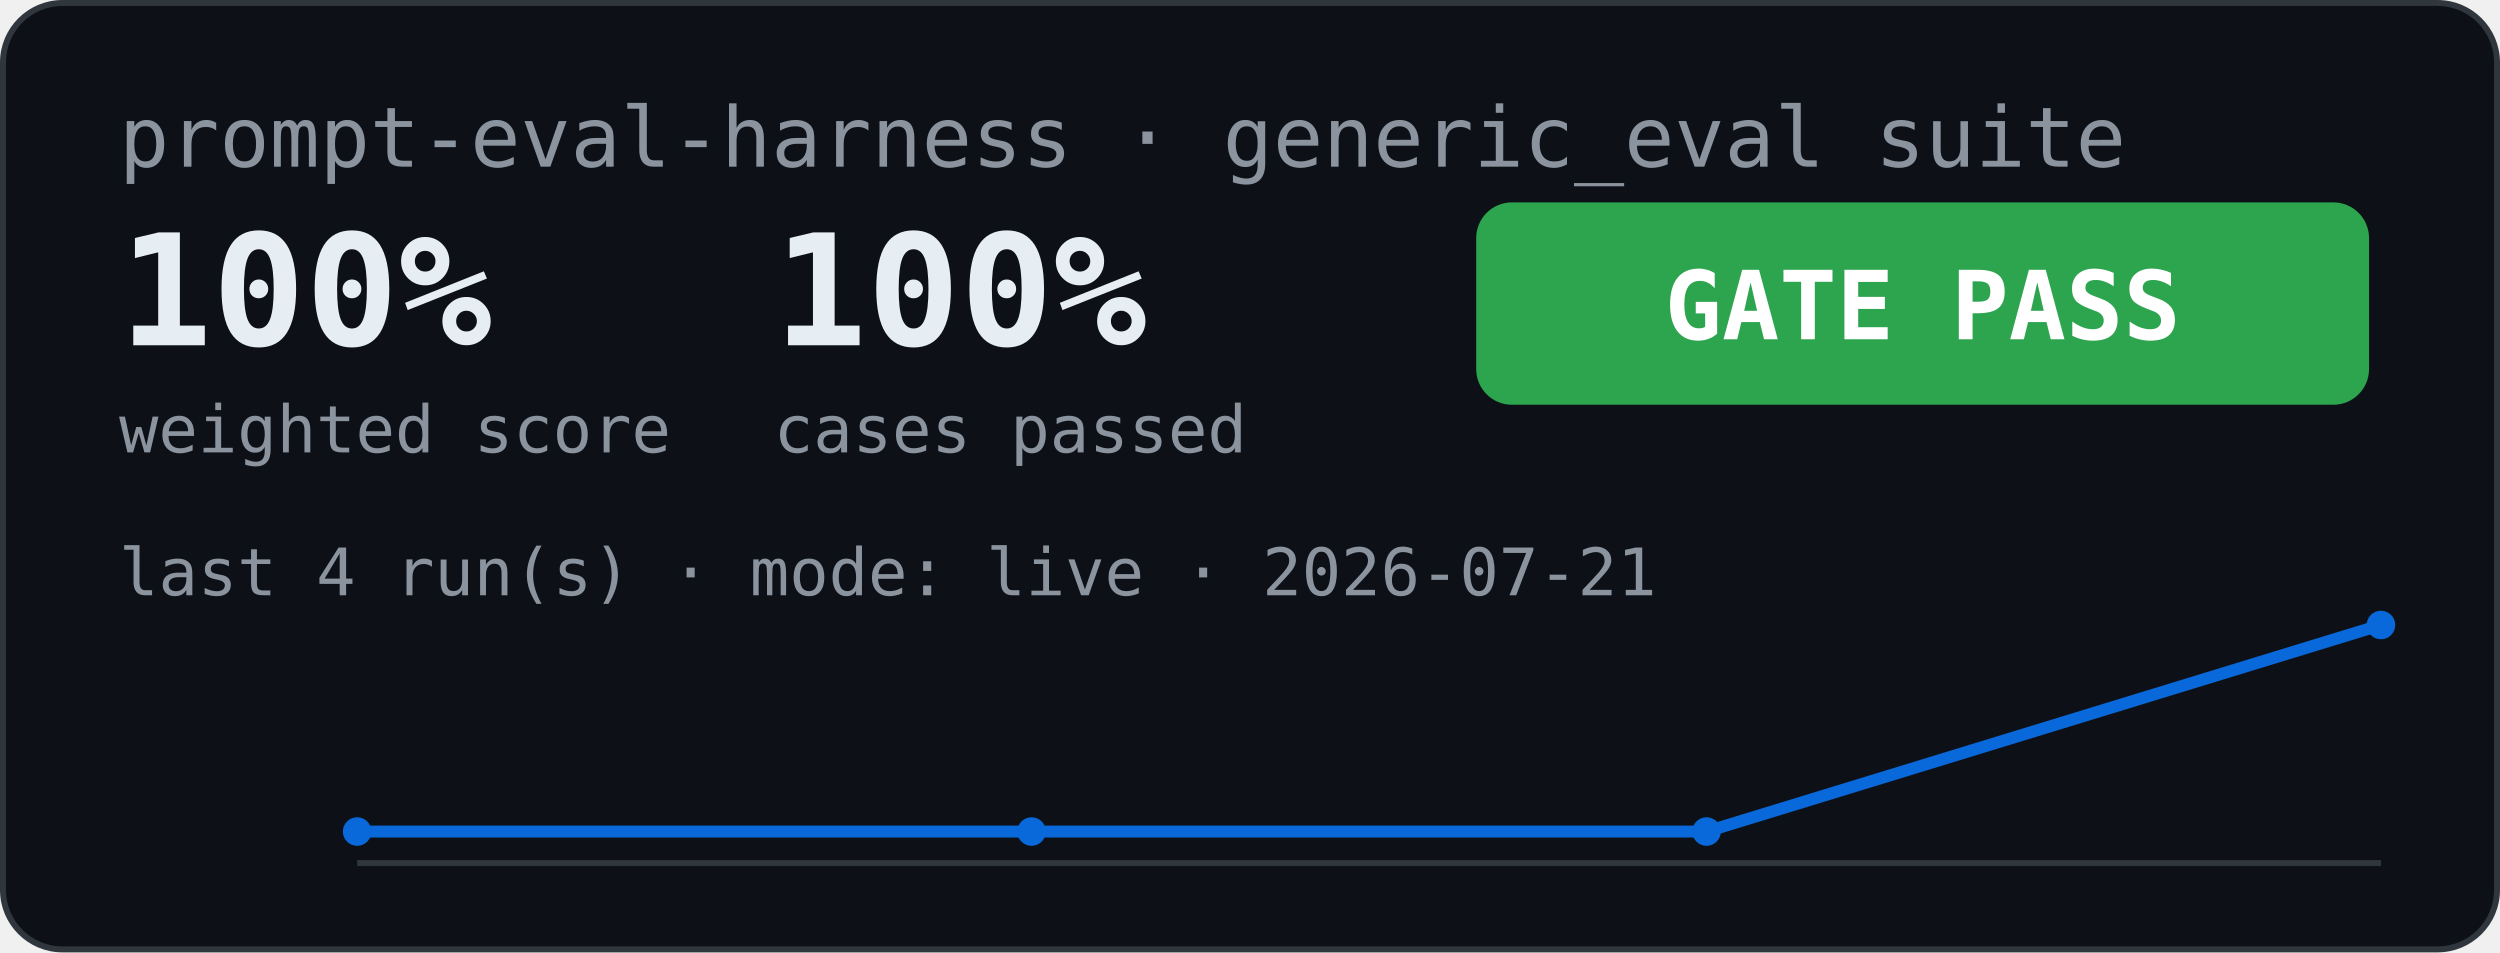
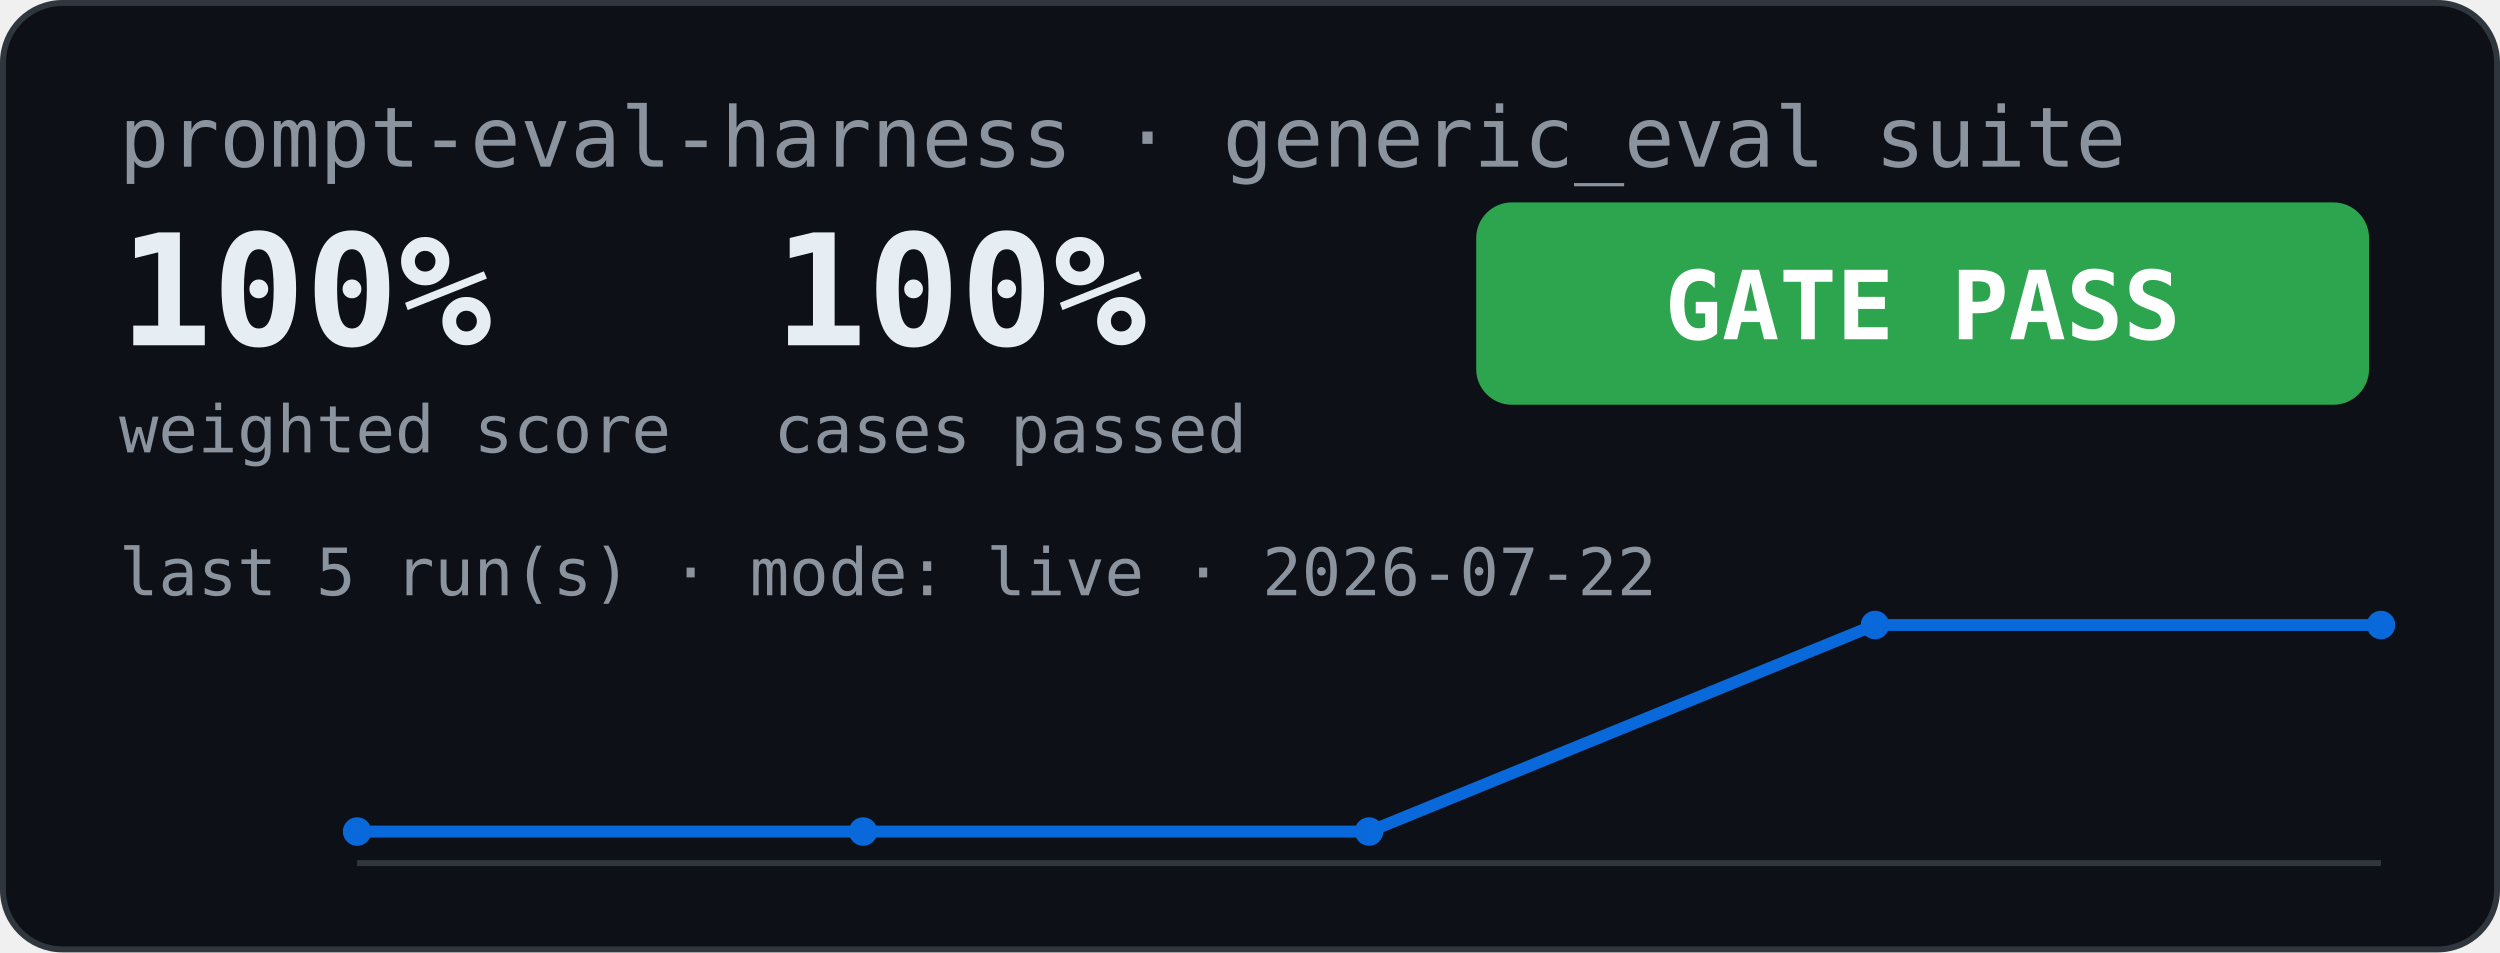
<svg xmlns="http://www.w3.org/2000/svg" width="420" height="160" viewBox="0 0 420 160" role="img" aria-label="Eval scorecard">
  <rect x="0.5" y="0.5" width="419" height="159" rx="10" fill="#0d1117" stroke="#30363d" />
  <text x="20" y="28" font-family="Menlo, Consolas, monospace" font-size="14" fill="#8b949e">prompt-eval-harness · generic_eval suite</text>
  <text x="20" y="58" font-family="Menlo, Consolas, monospace" font-size="26" font-weight="bold" fill="#e6edf3">100%</text>
  <text x="20" y="76" font-family="Menlo, Consolas, monospace" font-size="11" fill="#8b949e">weighted score</text>
  <text x="130" y="58" font-family="Menlo, Consolas, monospace" font-size="26" font-weight="bold" fill="#e6edf3">100%</text>
  <text x="130" y="76" font-family="Menlo, Consolas, monospace" font-size="11" fill="#8b949e">cases passed</text>
  <rect x="248" y="34" width="150" height="34" rx="6" fill="#2da44e" />
  <text x="323" y="57" font-family="Menlo, Consolas, monospace" font-size="16" font-weight="bold" fill="#ffffff" text-anchor="middle">GATE PASS</text>
-   <text x="20" y="100" font-family="Menlo, Consolas, monospace" font-size="11" fill="#8b949e">last 4 run(s) · mode: live · 2026-07-21</text>
-   <polyline points="60.0,139.7 173.3,139.7 286.7,139.7 400.0,105.0" fill="none" stroke="#0969da" stroke-width="2" />
+   <text x="20" y="100" font-family="Menlo, Consolas, monospace" font-size="11" fill="#8b949e">last 5 run(s) · mode: live · 2026-07-22</text>
+   <polyline points="60.0,139.7 145.0,139.7 230.0,139.7 315.0,105.0 400.0,105.0" fill="none" stroke="#0969da" stroke-width="2" />
  <circle cx="60.0" cy="139.7" r="2.4" fill="#0969da" />
-   <circle cx="173.3" cy="139.7" r="2.4" fill="#0969da" />
-   <circle cx="286.7" cy="139.7" r="2.4" fill="#0969da" />
+   <circle cx="145.0" cy="139.7" r="2.4" fill="#0969da" />
+   <circle cx="230.0" cy="139.7" r="2.4" fill="#0969da" />
+   <circle cx="315.0" cy="105.0" r="2.4" fill="#0969da" />
  <circle cx="400.0" cy="105.0" r="2.4" fill="#0969da" />
  <line x1="60" y1="145" x2="400" y2="145" stroke="#30363d" stroke-width="1" />
</svg>
